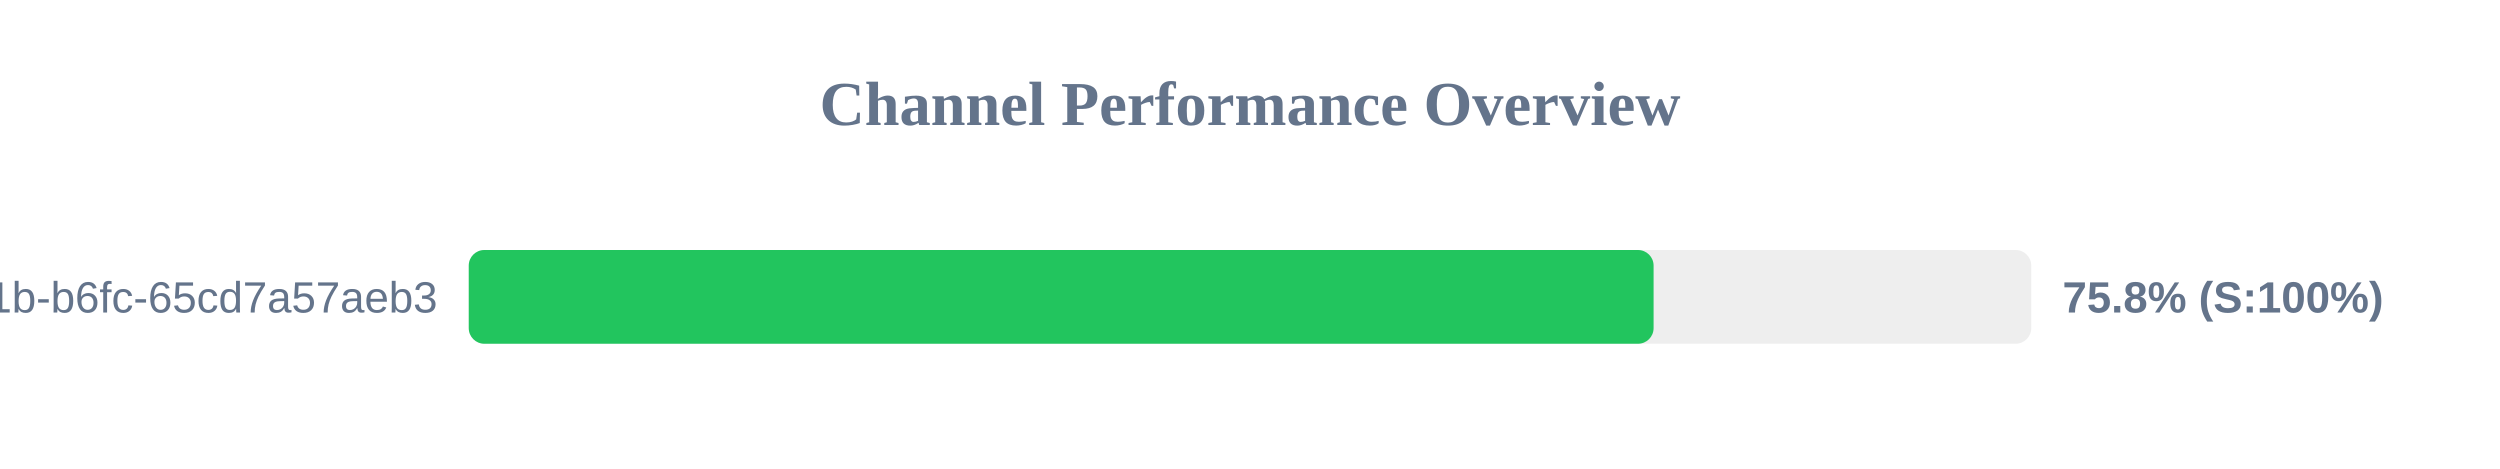
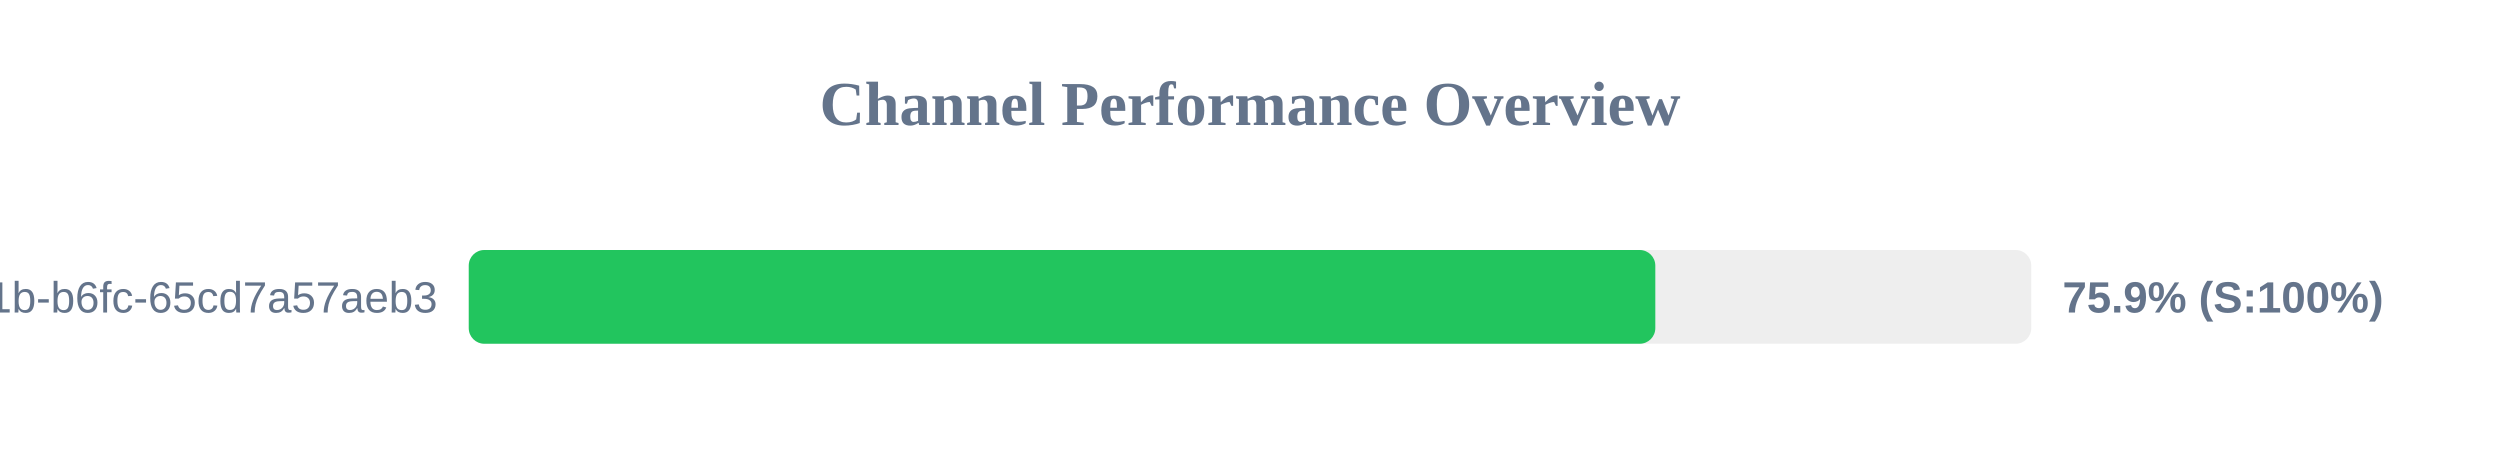
<svg xmlns="http://www.w3.org/2000/svg" width="800" height="150" version="1.1">
  <style>
        .row { font: 14px Arial; fill: #64748b; }
        .score { font: bold 14px Arial; fill: #64748b; }
    </style>
  <text x="400" y="40" text-anchor="middle" font-size="20px" font-weight="bold" fill="#64748b">Channel Performance Overview</text>
  <rect x="150" y="80" width="500" height="30" fill="#eee" rx="5" />
-   <rect x="150" y="80" width="379.15" height="30" fill="#22c55e" rx="5" />
+   <rect x="150" y="80" width="379.7" height="30" fill="#22c55e" rx="5" />
  <text x="140" y="100" text-anchor="end" class="row">?uuid=9c859345-959f-491b-b6fc-65cd7a57aeb3</text>
-   <text x="660" y="100" text-anchor="start" class="score">75.8% (S:100%)</text>
+   <text x="660" y="100" text-anchor="start" class="score">75.9% (S:100%)</text>
</svg>
